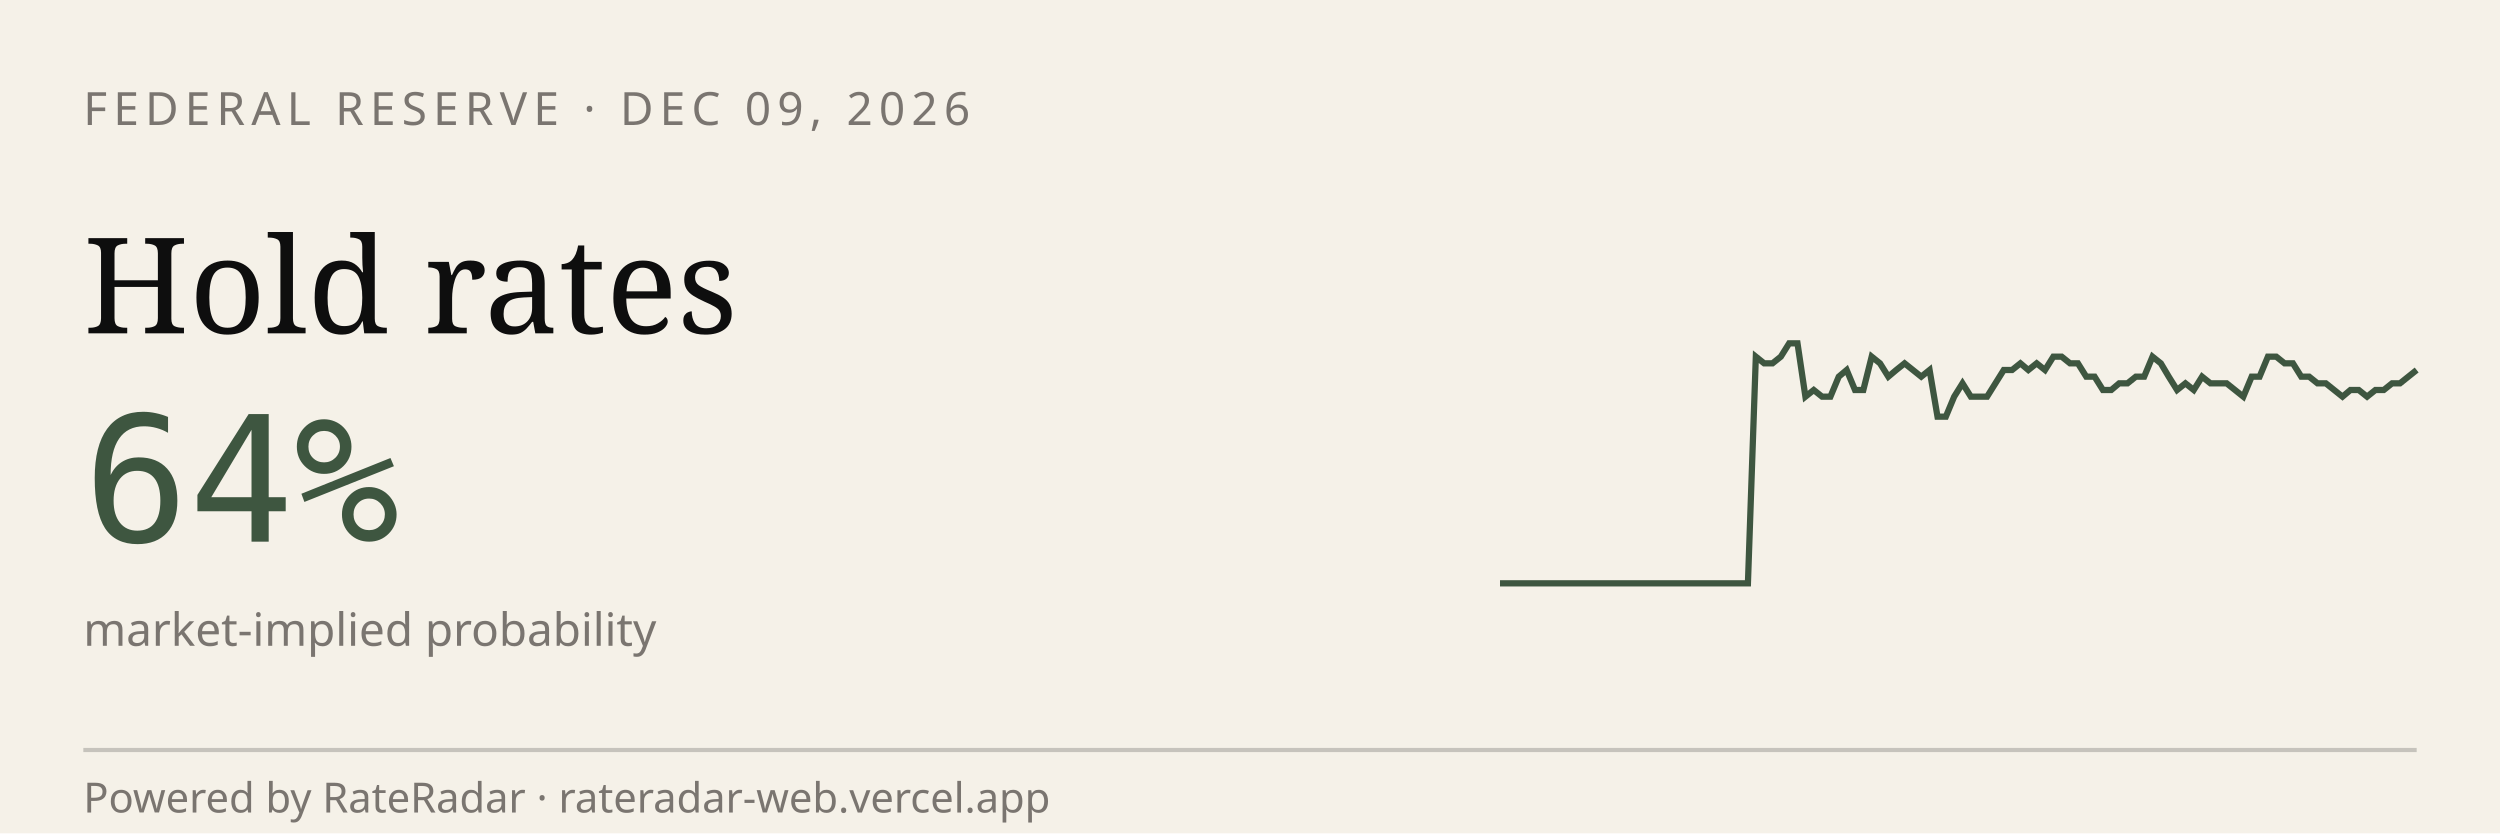
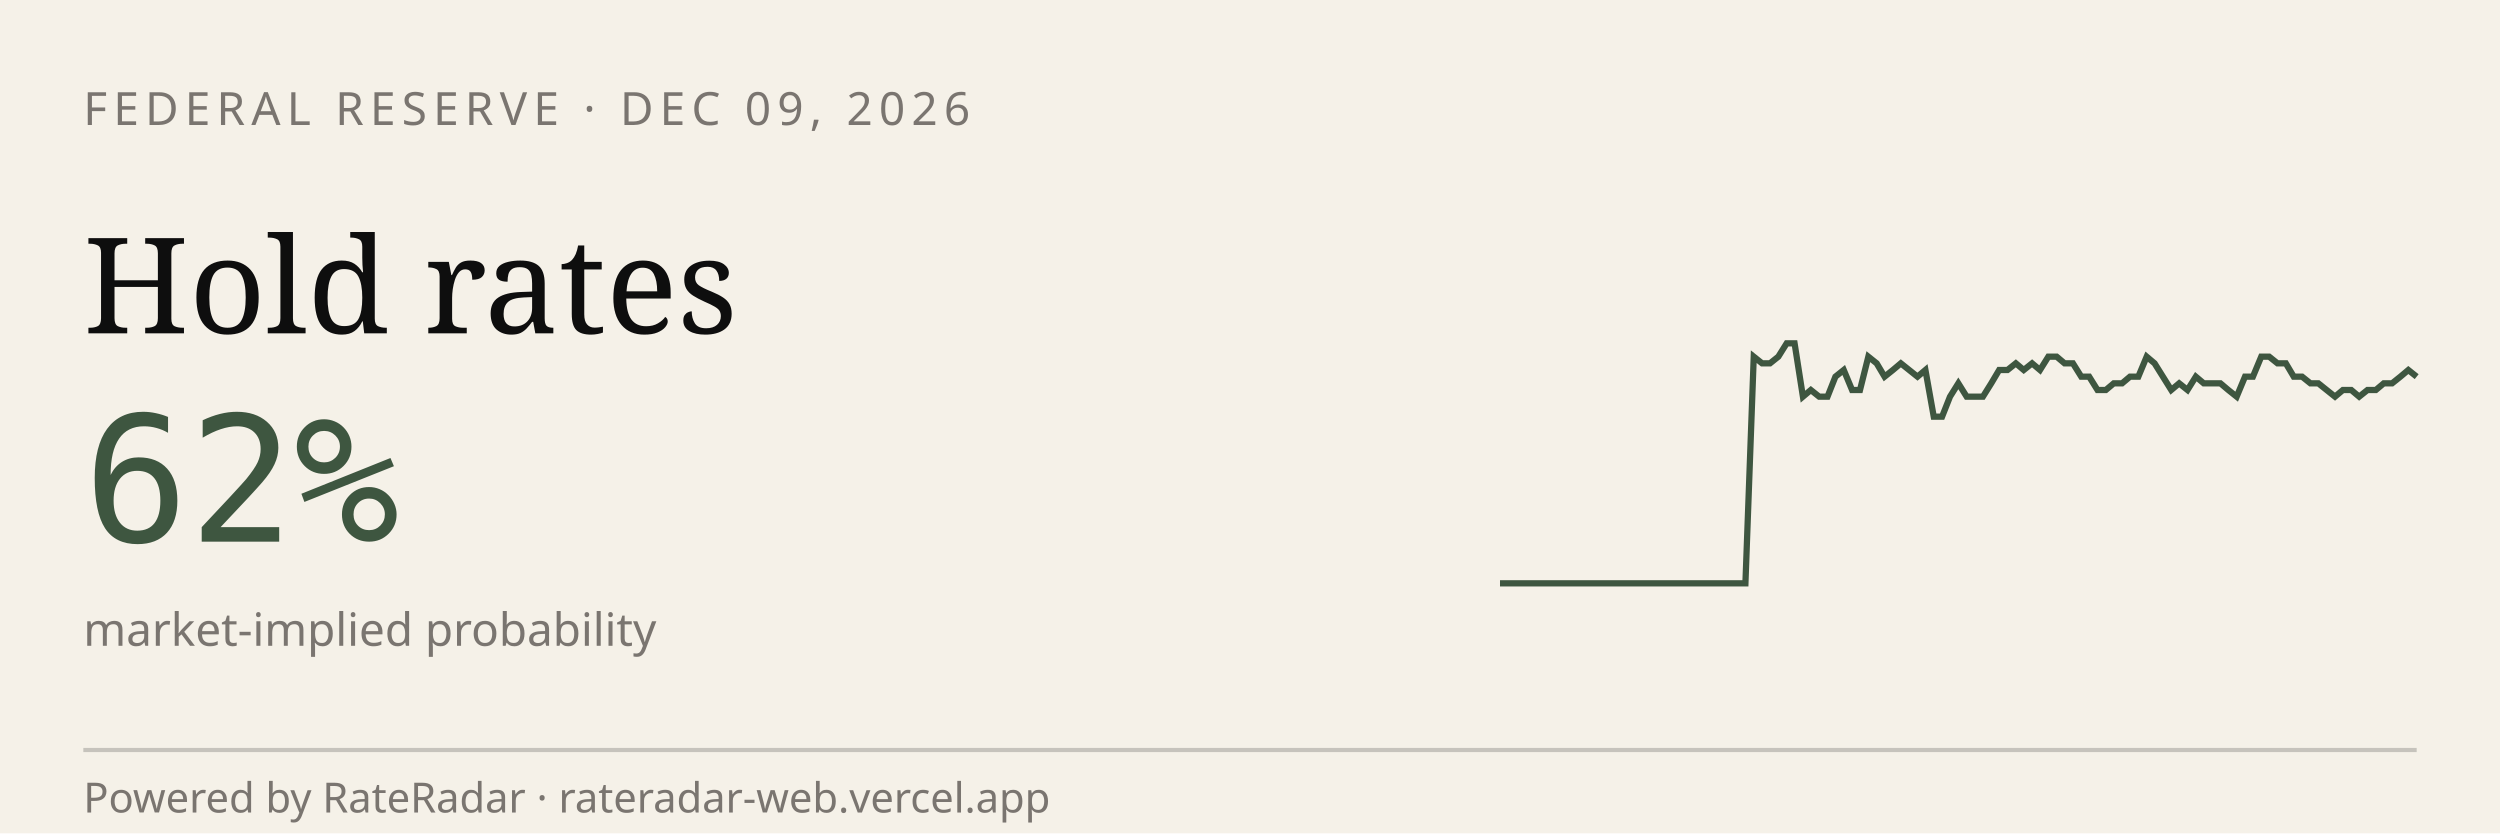
<svg xmlns="http://www.w3.org/2000/svg" viewBox="0 0 600 200" width="600" height="200" role="img" aria-label="RateRadar live odds for FED 2026-12-09">
  <rect width="600" height="200" fill="#F5F1E8" />
  <text x="20" y="30" font-family="sans-serif" font-size="11" letter-spacing="1.5" fill="#7A7570">FEDERAL RESERVE · DEC 09, 2026</text>
  <text x="20" y="80" font-family="Georgia, serif" font-size="32" fill="#0E0E0E">Hold rates</text>
-   <text x="20" y="130" font-family="monospace" font-size="42" fill="#3E5640">64%</text>
+   <text x="20" y="130" font-family="monospace" font-size="42" fill="#3E5640">62%</text>
  <text x="20" y="155" font-family="sans-serif" font-size="11" fill="#7A7570">market-implied probability</text>
-   <path d="M 360.0,140.0 L 362.0,140.0 L 364.0,140.0 L 365.9,140.0 L 367.9,140.0 L 369.9,140.0 L 371.9,140.0 L 373.9,140.0 L 375.9,140.0 L 377.8,140.0 L 379.8,140.0 L 381.8,140.0 L 383.8,140.0 L 385.8,140.0 L 387.7,140.0 L 389.7,140.0 L 391.7,140.0 L 393.7,140.0 L 395.7,140.0 L 397.7,140.0 L 399.6,140.0 L 401.6,140.0 L 403.6,140.0 L 405.6,140.0 L 407.6,140.0 L 409.5,140.0 L 411.5,140.0 L 413.5,140.0 L 415.5,140.0 L 417.5,140.0 L 419.5,140.0 L 421.4,85.6 L 423.4,87.2 L 425.4,87.2 L 427.4,85.6 L 429.4,82.4 L 431.4,82.4 L 433.3,95.2 L 435.3,93.6 L 437.3,95.2 L 439.3,95.2 L 441.3,90.4 L 443.2,88.8 L 445.2,93.6 L 447.2,93.6 L 449.2,85.6 L 451.2,87.2 L 453.2,90.4 L 455.1,88.8 L 457.1,87.2 L 459.1,88.8 L 461.1,90.4 L 463.1,88.8 L 465.0,100.0 L 467.0,100.0 L 469.0,95.2 L 471.0,92.0 L 473.0,95.2 L 475.0,95.2 L 476.9,95.2 L 478.9,92.0 L 480.9,88.8 L 482.9,88.8 L 484.9,87.2 L 486.8,88.8 L 488.8,87.2 L 490.8,88.8 L 492.8,85.6 L 494.8,85.6 L 496.8,87.2 L 498.7,87.2 L 500.7,90.4 L 502.7,90.4 L 504.7,93.6 L 506.7,93.6 L 508.6,92.0 L 510.6,92.0 L 512.6,90.4 L 514.6,90.4 L 516.6,85.6 L 518.6,87.2 L 520.5,90.4 L 522.5,93.6 L 524.5,92.0 L 526.5,93.6 L 528.5,90.4 L 530.5,92.0 L 532.4,92.0 L 534.4,92.0 L 536.4,93.6 L 538.4,95.2 L 540.4,90.4 L 542.3,90.4 L 544.3,85.6 L 546.3,85.6 L 548.3,87.2 L 550.3,87.2 L 552.3,90.4 L 554.2,90.4 L 556.2,92.0 L 558.2,92.0 L 560.2,93.6 L 562.2,95.2 L 564.1,93.6 L 566.1,93.6 L 568.1,95.2 L 570.1,93.6 L 572.1,93.6 L 574.1,92.0 L 576.0,92.0 L 578.0,90.4 L 580.0,88.8" stroke="#3E5640" stroke-width="1.5" fill="none" />
+   <path d="M 360.0,140.0 L 362.0,140.0 L 363.9,140.0 L 365.9,140.0 L 367.9,140.0 L 369.8,140.0 L 371.8,140.0 L 373.8,140.0 L 375.7,140.0 L 377.7,140.0 L 379.6,140.0 L 381.6,140.0 L 383.6,140.0 L 385.5,140.0 L 387.5,140.0 L 389.5,140.0 L 391.4,140.0 L 393.4,140.0 L 395.4,140.0 L 397.3,140.0 L 399.3,140.0 L 401.2,140.0 L 403.2,140.0 L 405.2,140.0 L 407.1,140.0 L 409.1,140.0 L 411.1,140.0 L 413.0,140.0 L 415.0,140.0 L 417.0,140.0 L 418.9,140.0 L 420.9,85.6 L 422.9,87.2 L 424.8,87.2 L 426.8,85.6 L 428.8,82.4 L 430.7,82.4 L 432.7,95.2 L 434.6,93.6 L 436.6,95.2 L 438.6,95.2 L 440.5,90.4 L 442.5,88.8 L 444.5,93.6 L 446.4,93.6 L 448.4,85.6 L 450.4,87.2 L 452.3,90.4 L 454.3,88.8 L 456.2,87.2 L 458.2,88.8 L 460.2,90.4 L 462.1,88.8 L 464.1,100.0 L 466.1,100.0 L 468.0,95.2 L 470.0,92.0 L 472.0,95.2 L 473.9,95.2 L 475.9,95.2 L 477.9,92.0 L 479.8,88.8 L 481.8,88.8 L 483.8,87.2 L 485.7,88.8 L 487.7,87.2 L 489.6,88.8 L 491.6,85.6 L 493.6,85.6 L 495.5,87.2 L 497.5,87.2 L 499.5,90.4 L 501.4,90.4 L 503.4,93.6 L 505.4,93.6 L 507.3,92.0 L 509.3,92.0 L 511.2,90.4 L 513.2,90.4 L 515.2,85.6 L 517.1,87.2 L 519.1,90.4 L 521.1,93.6 L 523.0,92.0 L 525.0,93.6 L 527.0,90.4 L 528.9,92.0 L 530.9,92.0 L 532.9,92.0 L 534.8,93.6 L 536.8,95.2 L 538.8,90.4 L 540.7,90.4 L 542.7,85.6 L 544.6,85.6 L 546.6,87.2 L 548.6,87.2 L 550.5,90.4 L 552.5,90.4 L 554.5,92.0 L 556.4,92.0 L 558.4,93.6 L 560.4,95.2 L 562.3,93.6 L 564.3,93.6 L 566.2,95.2 L 568.2,93.6 L 570.2,93.6 L 572.1,92.0 L 574.1,92.0 L 576.1,90.4 L 578.0,88.8 L 580.0,90.4" stroke="#3E5640" stroke-width="1.5" fill="none" />
  <line x1="20" y1="180" x2="580" y2="180" stroke="#0E0E0E33" />
  <text x="20" y="195" font-family="sans-serif" font-size="10" fill="#7A7570">Powered by RateRadar · rateradar-web.vercel.app</text>
</svg>
